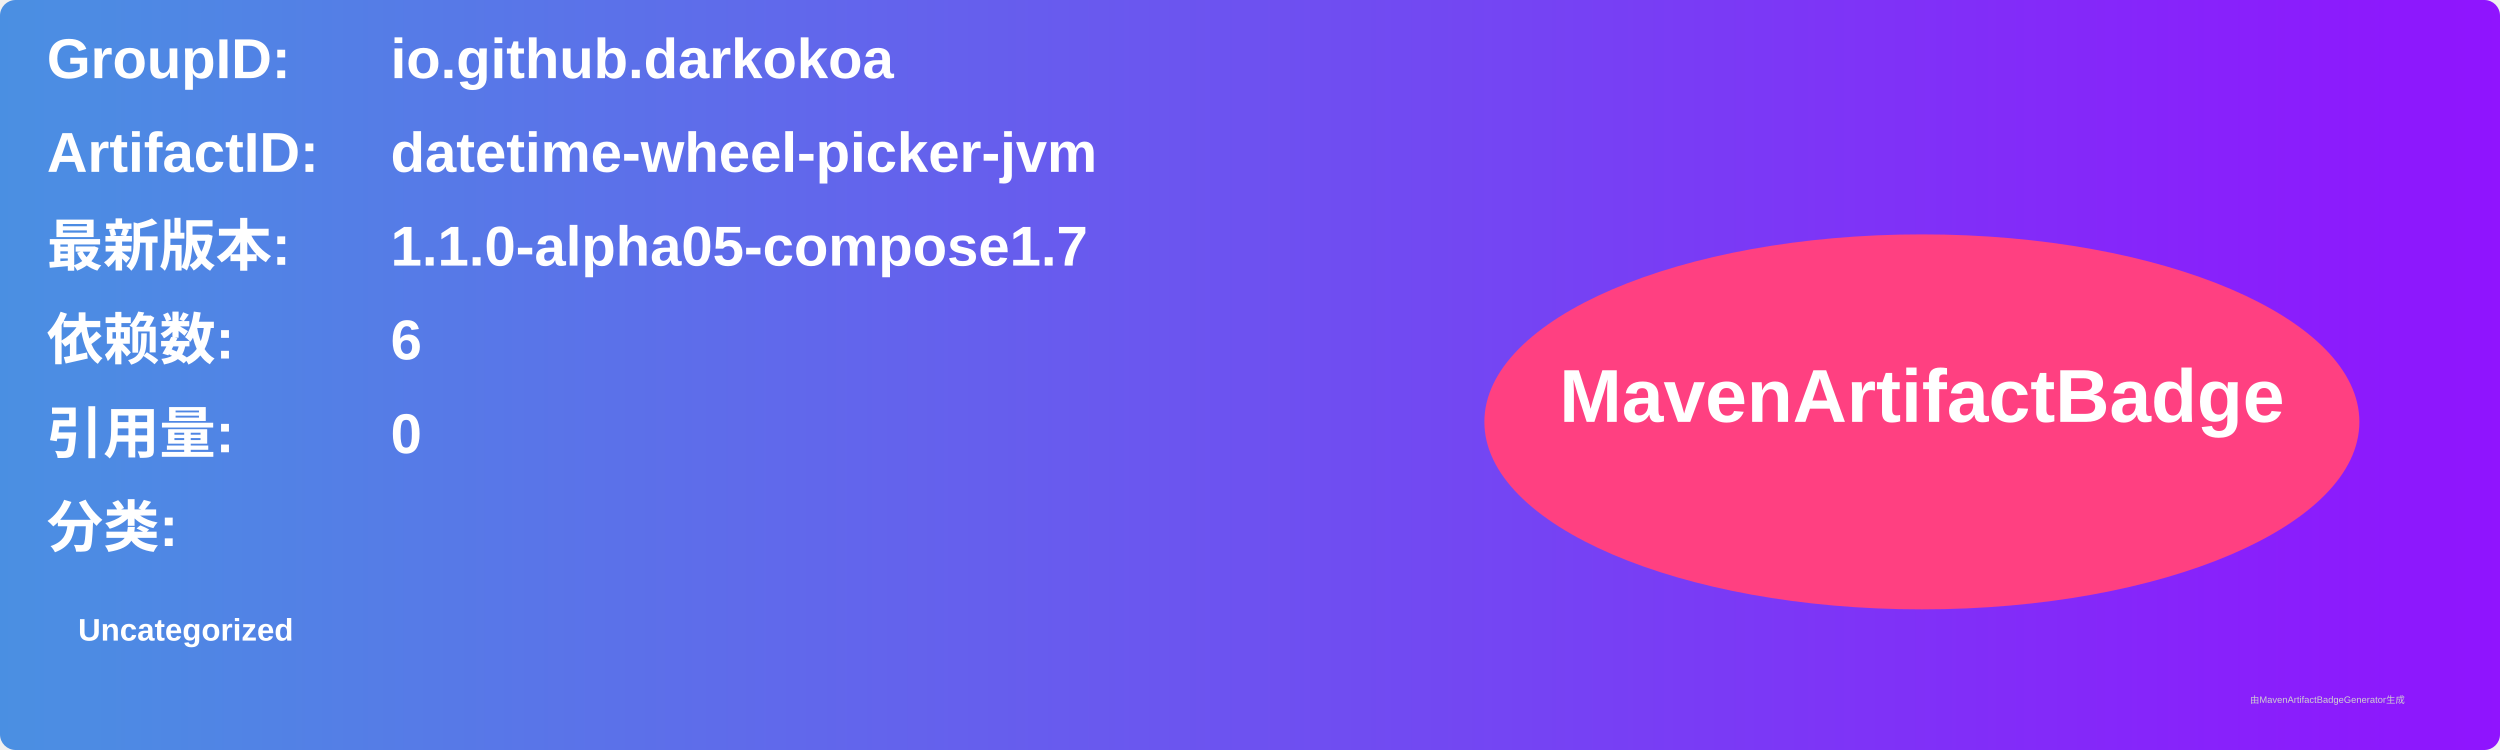
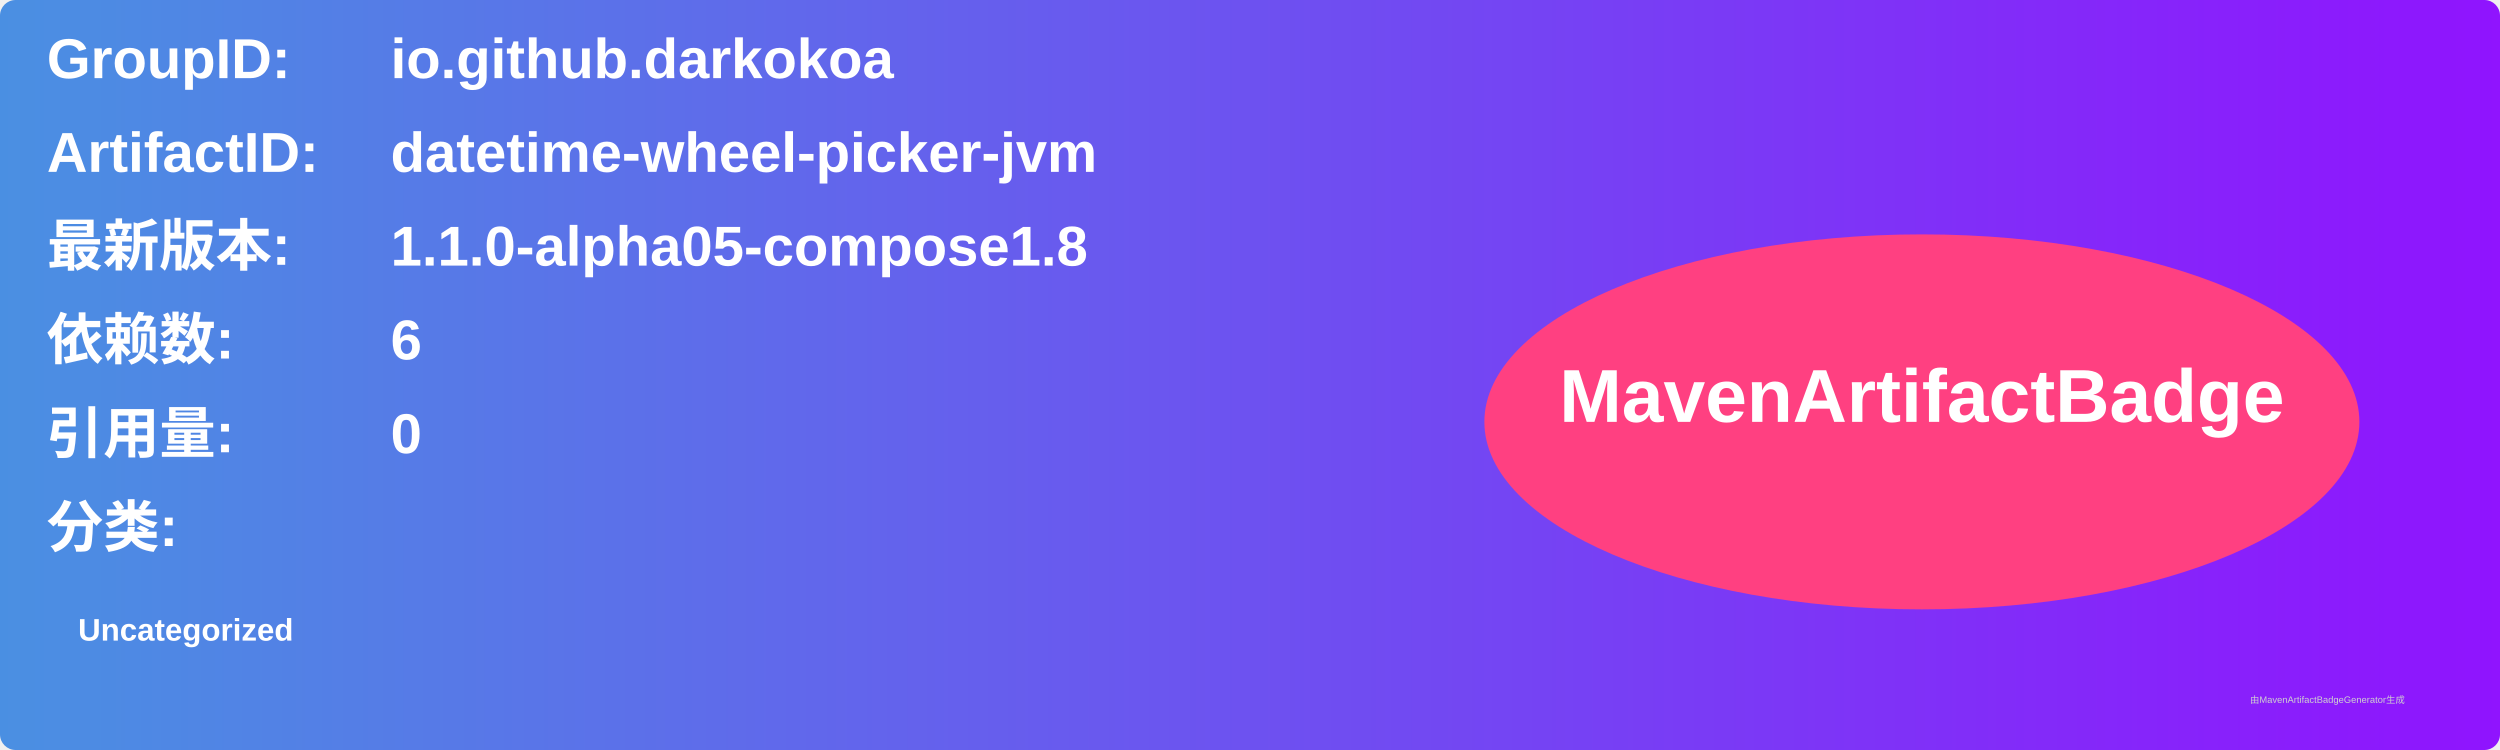
<svg xmlns="http://www.w3.org/2000/svg" width="800" height="240" viewBox="0 0 800 240">
  <linearGradient id="grad" x1="0%" y1="0%" x2="100%" y2="0%">
    <stop offset="0%" stop-color="#4a90e2" />
    <stop offset="100%" stop-color="#9013fe" />
  </linearGradient>
  <rect width="100%" height="100%" rx="5" ry="5" fill="url(#grad)" />
  <g transform="translate(15, 15)">
    <text x="0" y="10" font-family="Arial" font-size="18" fill="white" font-weight="bold" width="260">GroupID:</text>
    <text x="110" y="10" font-family="Arial" font-size="18" fill="white" font-weight="bold" width="460">io.github.darkokoa</text>
    <text x="0" y="40" font-family="Arial" font-size="18" fill="white" font-weight="bold" width="260">ArtifactID:</text>
    <text x="110" y="40" font-family="Arial" font-size="18" fill="white" font-weight="bold" width="460">datetime-wheel-picker-jvm</text>
    <text x="0" y="70" font-family="Arial" font-size="18" fill="white" font-weight="bold">最新版本:</text>
    <text x="110" y="70" font-family="Arial" font-size="18" fill="white" font-weight="bold">
-       <tspan font-weight="bold">1.1.0-alpha05-compose1.7</tspan>
+       <tspan font-weight="bold">1.1.0-alpha05-compose1.8</tspan>
    </text>
    <text x="0" y="100" font-family="Arial" font-size="18" fill="white" font-weight="bold">依赖数: </text>
    <text x="110" y="100" font-family="Arial" font-size="18" fill="white">
      <tspan font-weight="bold">6</tspan>
    </text>
    <text x="0" y="130" font-family="Arial" font-size="18" fill="white" font-weight="bold">引用量: </text>
    <text x="110" y="130" font-family="Arial" font-size="18" fill="white">
      <tspan font-weight="bold">0</tspan>
    </text>
    <text x="0" y="160" font-family="Arial" font-size="18" fill="white" font-weight="bold">分类:</text>
    <text x="10" y="190" font-family="Arial" font-size="10" fill="white">
      <tspan font-weight="bold">Uncategorized</tspan>
    </text>
    <ellipse cx="600" cy="120" rx="140" ry="60" fill="#ff4081" />
    <text x="600" y="120" text-anchor="middle" font-family="Arial" font-size="24" fill="white" font-weight="bold">MavenArtifactBadge</text>
  </g>
  <text x="720" y="225" font-family="Arial" font-size="3" fill="#d0d0d0">由MavenArtifactBadgeGenerator生成</text>
</svg>
